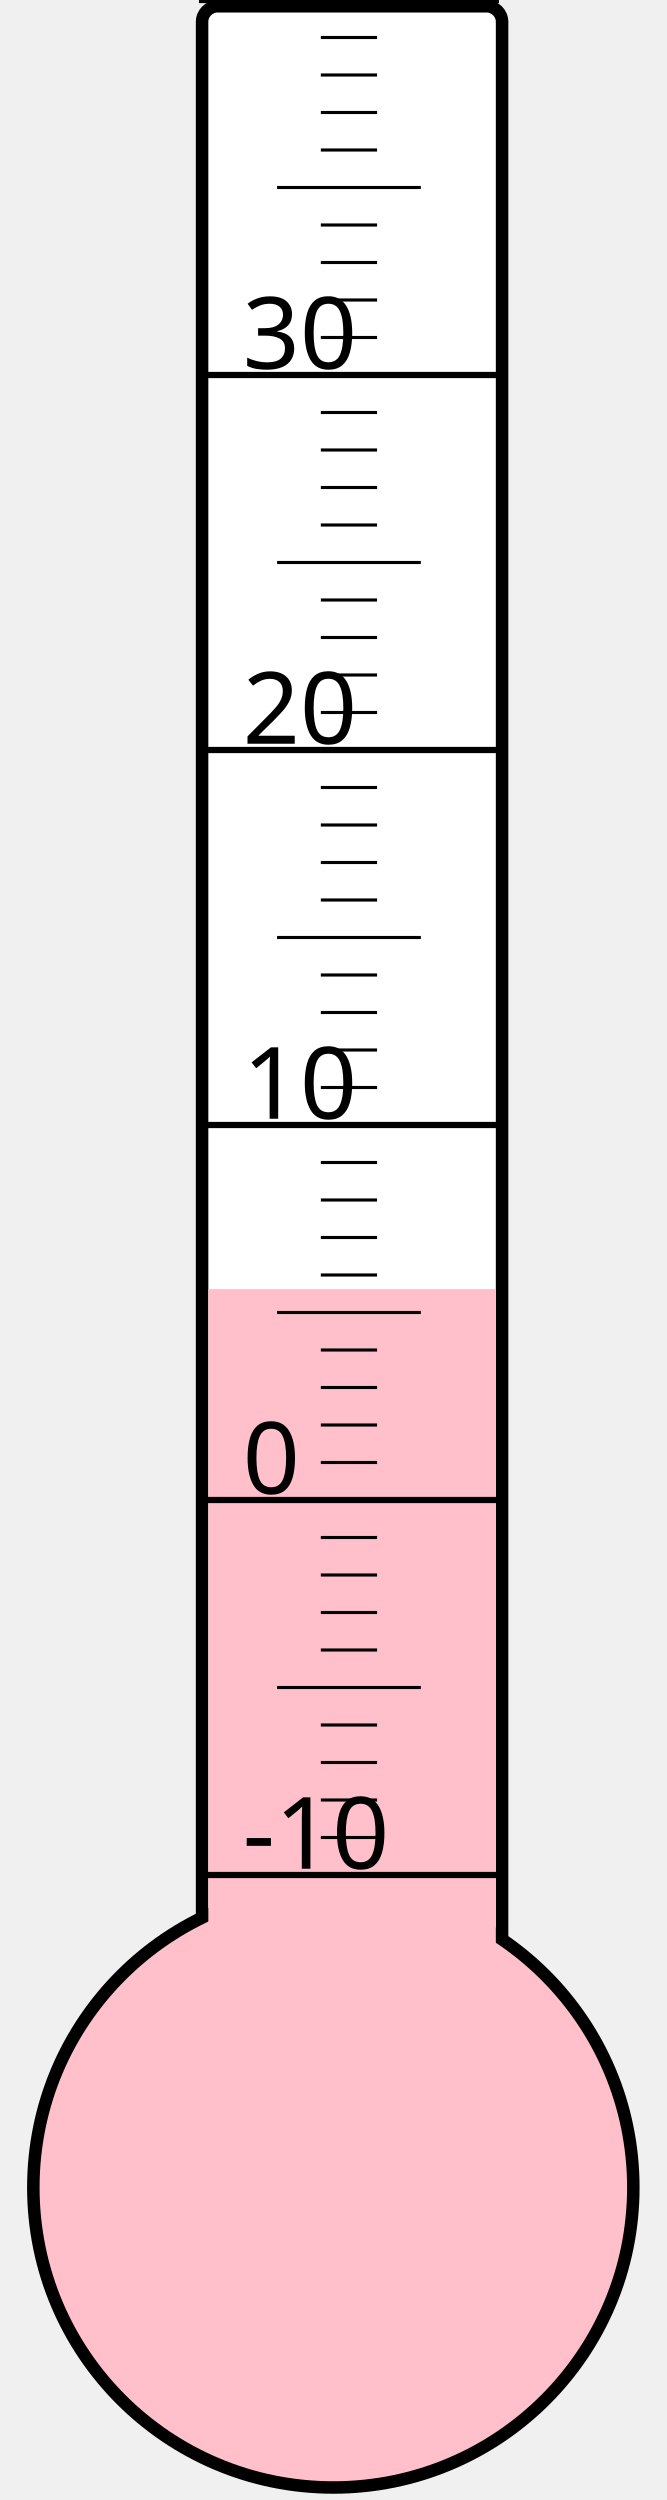
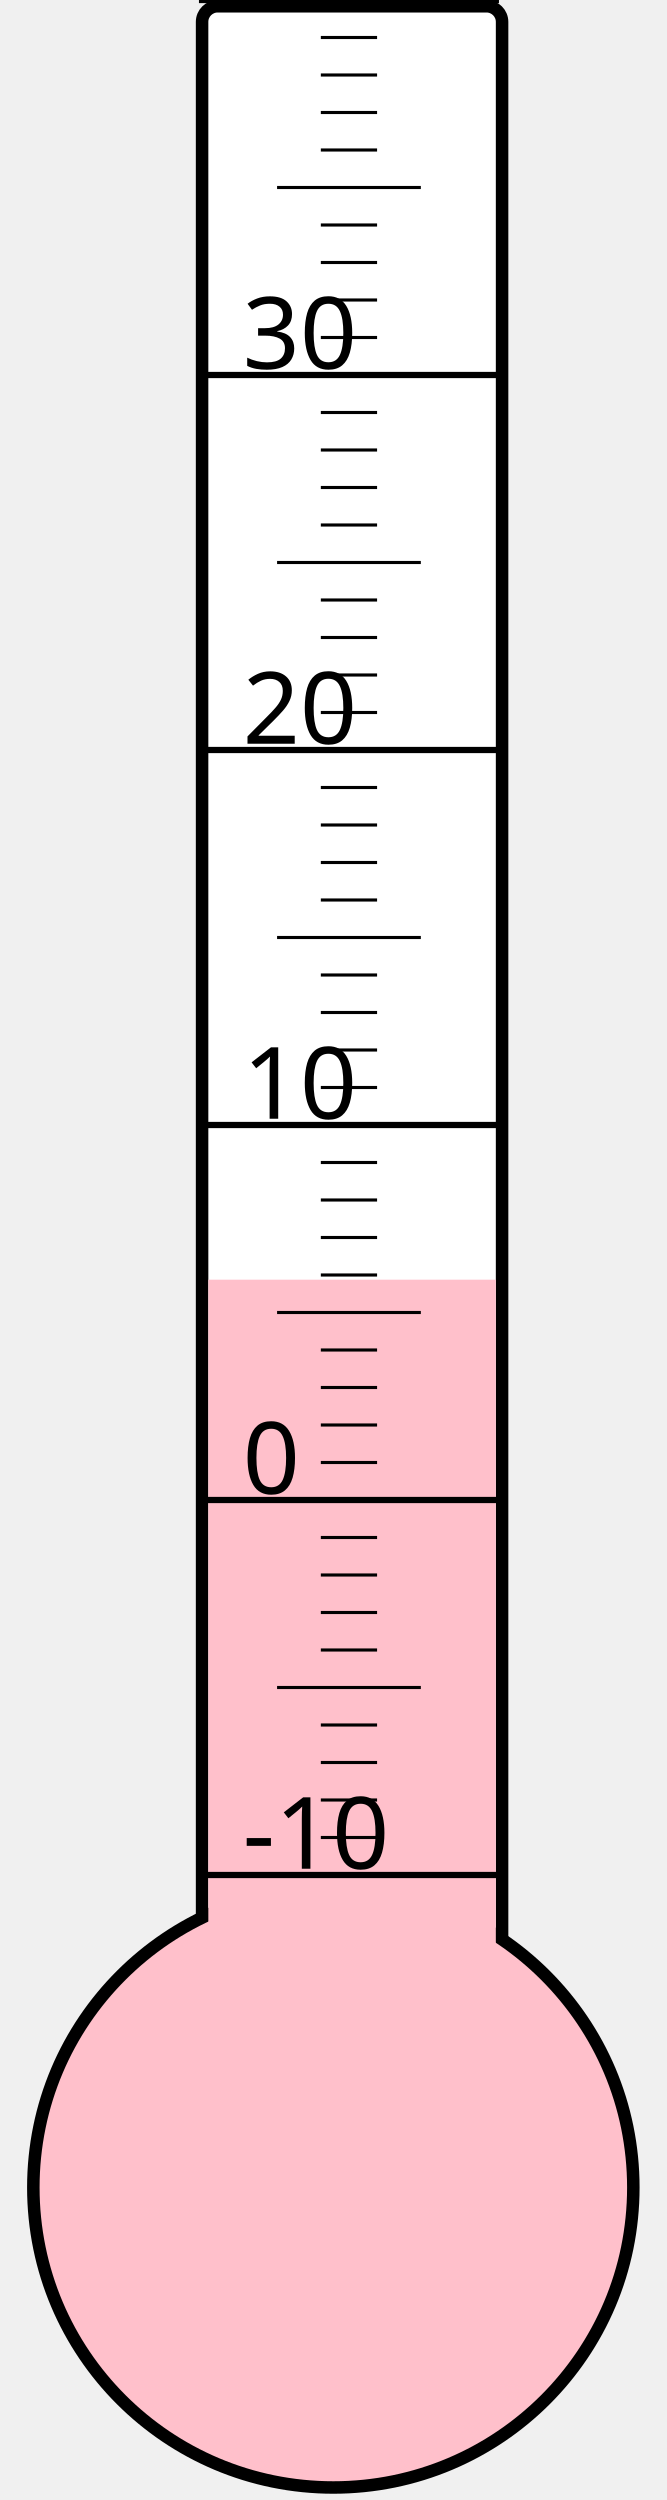
<svg xmlns="http://www.w3.org/2000/svg" width="40px" height="150px" viewBox="0 0 200 800">
  <rect width="200" height="800" x="0" y="0" style="fill: #ffffeb; fill-opacity: 0;" />
  <rect width="96" height="680" x="58" y="2" rx="5" ry="5" style="fill: white; fill-opacity: 1; stroke: black; stroke-width: 4;" />
  <circle cx="100" cy="700" r="96" style="fill: pink; stroke: black; stroke-width: 4;" />
-   <rect width="92" height="287.5" x="60" y="412.5" style="fill: pink; fill-opacity: 1; stroke-width: 0;" />
+   <rect width="92" height="290.5" x="60" y="409.5" style="fill: pink; fill-opacity: 1; stroke-width: 0;" />
  <text x="71" y="598" style="font-family: sans-serif; font-size: 24pt;">-10</text>
  <text x="71" y="478" style="font-family: sans-serif; font-size: 24pt;">0</text>
  <text x="71" y="358" style="font-family: sans-serif; font-size: 24pt;">10</text>
  <text x="71" y="238" style="font-family: sans-serif; font-size: 24pt;">20</text>
  <text x="71" y="118" style="font-family: sans-serif; font-size: 24pt;">30</text>
  <g style="stroke: black;">
    <line x1="57" y1="600" x2="153" y2="600" style="stroke-width: 2;" />
    <line x1="96" y1="588" x2="114" y2="588" style="stroke-width: 1;" />
    <line x1="96" y1="576" x2="114" y2="576" style="stroke-width: 1;" />
    <line x1="96" y1="564" x2="114" y2="564" style="stroke-width: 1;" />
    <line x1="96" y1="552" x2="114" y2="552" style="stroke-width: 1;" />
    <line x1="82" y1="540" x2="128" y2="540" style="stroke-width: 1;" />
    <line x1="96" y1="528" x2="114" y2="528" style="stroke-width: 1;" />
    <line x1="96" y1="516" x2="114" y2="516" style="stroke-width: 1;" />
    <line x1="96" y1="504" x2="114" y2="504" style="stroke-width: 1;" />
    <line x1="96" y1="492" x2="114" y2="492" style="stroke-width: 1;" />
    <line x1="57" y1="480" x2="153" y2="480" style="stroke-width: 2;" />
    <line x1="96" y1="468" x2="114" y2="468" style="stroke-width: 1;" />
    <line x1="96" y1="456" x2="114" y2="456" style="stroke-width: 1;" />
    <line x1="96" y1="444" x2="114" y2="444" style="stroke-width: 1;" />
    <line x1="96" y1="432" x2="114" y2="432" style="stroke-width: 1;" />
    <line x1="82" y1="420" x2="128" y2="420" style="stroke-width: 1;" />
    <line x1="96" y1="408" x2="114" y2="408" style="stroke-width: 1;" />
    <line x1="96" y1="396" x2="114" y2="396" style="stroke-width: 1;" />
    <line x1="96" y1="384" x2="114" y2="384" style="stroke-width: 1;" />
    <line x1="96" y1="372" x2="114" y2="372" style="stroke-width: 1;" />
    <line x1="57" y1="360" x2="153" y2="360" style="stroke-width: 2;" />
    <line x1="96" y1="348" x2="114" y2="348" style="stroke-width: 1;" />
    <line x1="96" y1="336" x2="114" y2="336" style="stroke-width: 1;" />
    <line x1="96" y1="324" x2="114" y2="324" style="stroke-width: 1;" />
    <line x1="96" y1="312" x2="114" y2="312" style="stroke-width: 1;" />
    <line x1="82" y1="300" x2="128" y2="300" style="stroke-width: 1;" />
    <line x1="96" y1="288" x2="114" y2="288" style="stroke-width: 1;" />
    <line x1="96" y1="276" x2="114" y2="276" style="stroke-width: 1;" />
    <line x1="96" y1="264" x2="114" y2="264" style="stroke-width: 1;" />
    <line x1="96" y1="252" x2="114" y2="252" style="stroke-width: 1;" />
    <line x1="57" y1="240" x2="153" y2="240" style="stroke-width: 2;" />
    <line x1="96" y1="228" x2="114" y2="228" style="stroke-width: 1;" />
    <line x1="96" y1="216" x2="114" y2="216" style="stroke-width: 1;" />
    <line x1="96" y1="204" x2="114" y2="204" style="stroke-width: 1;" />
    <line x1="96" y1="192" x2="114" y2="192" style="stroke-width: 1;" />
    <line x1="82" y1="180" x2="128" y2="180" style="stroke-width: 1;" />
    <line x1="96" y1="168" x2="114" y2="168" style="stroke-width: 1;" />
    <line x1="96" y1="156" x2="114" y2="156" style="stroke-width: 1;" />
    <line x1="96" y1="144" x2="114" y2="144" style="stroke-width: 1;" />
    <line x1="96" y1="132" x2="114" y2="132" style="stroke-width: 1;" />
    <line x1="57" y1="120" x2="153" y2="120" style="stroke-width: 2;" />
    <line x1="96" y1="108" x2="114" y2="108" style="stroke-width: 1;" />
    <line x1="96" y1="96" x2="114" y2="96" style="stroke-width: 1;" />
    <line x1="96" y1="84" x2="114" y2="84" style="stroke-width: 1;" />
    <line x1="96" y1="72" x2="114" y2="72" style="stroke-width: 1;" />
    <line x1="82" y1="60" x2="128" y2="60" style="stroke-width: 1;" />
    <line x1="96" y1="48" x2="114" y2="48" style="stroke-width: 1;" />
    <line x1="96" y1="36" x2="114" y2="36" style="stroke-width: 1;" />
    <line x1="96" y1="24" x2="114" y2="24" style="stroke-width: 1;" />
    <line x1="96" y1="12" x2="114" y2="12" style="stroke-width: 1;" />
    <line x1="57" y1="0" x2="153" y2="0" style="stroke-width: 2;" />
  </g>
</svg>
